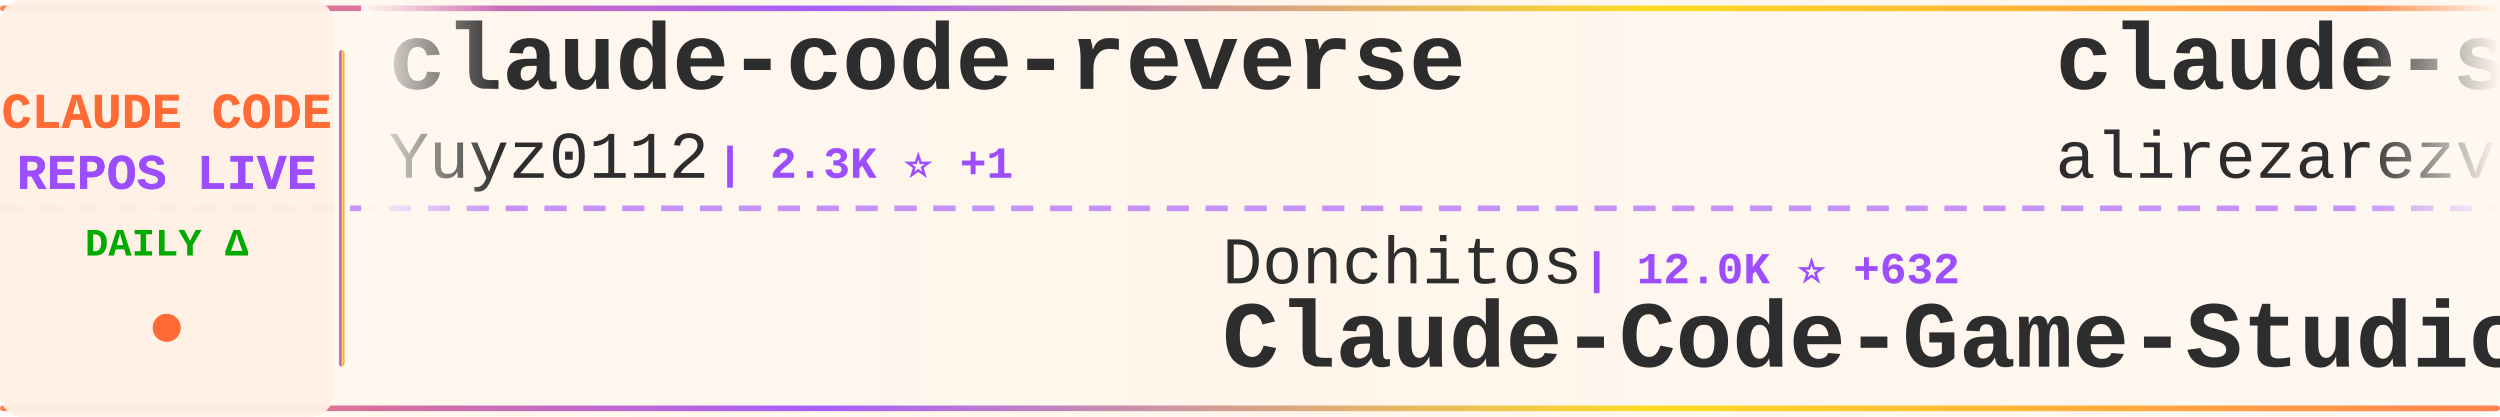
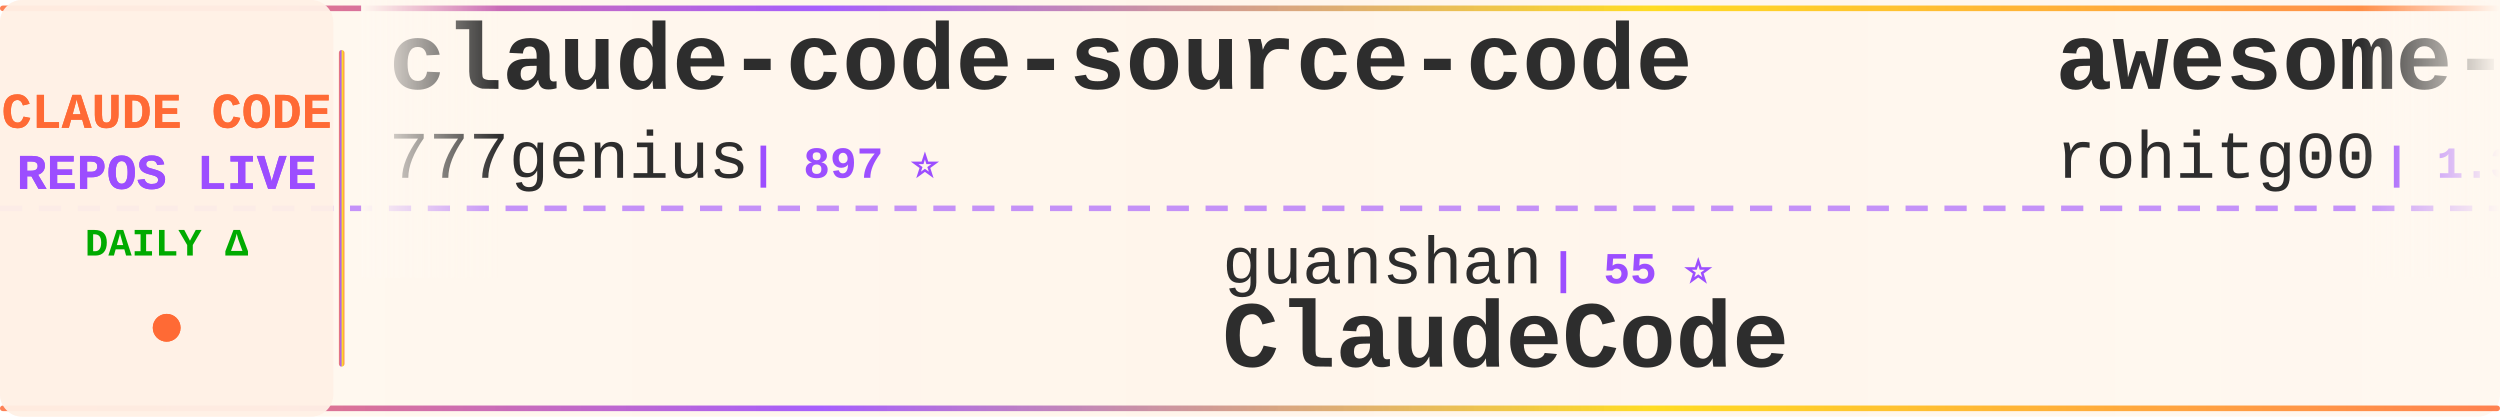
<svg xmlns="http://www.w3.org/2000/svg" width="900" height="150">
  <defs>
    <linearGradient id="tickerBg" x1="0%" y1="0%" x2="100%" y2="0%">
      <stop offset="0%" style="stop-color:#fff8f0;stop-opacity:0.98" />
      <stop offset="50%" style="stop-color:#fff5eb;stop-opacity:1" />
      <stop offset="100%" style="stop-color:#fff8f0;stop-opacity:0.98" />
    </linearGradient>
    <linearGradient id="borderGrad" x1="0%" y1="0%" x2="100%" y2="0%">
      <stop offset="0%" style="stop-color:#FF6B35;stop-opacity:0.85">
        <animate attributeName="stop-opacity" values="0.85;1;0.85" dur="2s" repeatCount="indefinite" />
      </stop>
      <stop offset="33%" style="stop-color:#9C4EFF;stop-opacity:0.9">
        <animate attributeName="stop-opacity" values="0.9;1;0.9" dur="2.2s" repeatCount="indefinite" />
      </stop>
      <stop offset="66%" style="stop-color:#FFD700;stop-opacity:0.85">
        <animate attributeName="stop-opacity" values="0.85;1;0.85" dur="1.8s" repeatCount="indefinite" />
      </stop>
      <stop offset="100%" style="stop-color:#FF6B35;stop-opacity:0.85">
        <animate attributeName="stop-opacity" values="0.85;1;0.85" dur="2s" repeatCount="indefinite" />
      </stop>
    </linearGradient>
    <filter id="textGlow">
      <feGaussianBlur stdDeviation="0.15" result="coloredBlur" />
      <feMerge>
        <feMergeNode in="coloredBlur" />
        <feMergeNode in="SourceGraphic" />
      </feMerge>
    </filter>
    <filter id="metricGlow">
      <feGaussianBlur stdDeviation="0.2" result="coloredBlur" />
      <feMerge>
        <feMergeNode in="coloredBlur" />
        <feMergeNode in="SourceGraphic" />
      </feMerge>
    </filter>
    <linearGradient id="leftFade" x1="0%" y1="0%" x2="100%" y2="0%">
      <stop offset="0%" style="stop-color:#fff8f0;stop-opacity:1" />
      <stop offset="100%" style="stop-color:#fff8f0;stop-opacity:0" />
    </linearGradient>
    <linearGradient id="rightFade" x1="0%" y1="0%" x2="100%" y2="0%">
      <stop offset="0%" style="stop-color:#fff8f0;stop-opacity:0" />
      <stop offset="100%" style="stop-color:#fff8f0;stop-opacity:1" />
    </linearGradient>
  </defs>
  <rect width="900" height="150" fill="url(#tickerBg)" rx="8" />
  <rect x="0" y="2" width="900" height="2" fill="url(#borderGrad)" rx="1" />
  <rect x="0" y="146" width="900" height="2" fill="url(#borderGrad)" rx="1" />
  <line x1="0" y1="75" x2="900" y2="75" stroke="#9C4EFF" stroke-width="2" stroke-dasharray="8 6" opacity="0.6" />
  <rect x="0" y="0" width="120" height="150" fill="#fff0e6" opacity="0.95" rx="8" />
  <text x="60" y="46" font-family="'Courier New', monospace" font-size="18" font-weight="bold" fill="#FF6B35" text-anchor="middle" filter="url(#textGlow)">
    CLAUDE CODE
  </text>
  <text x="60" y="68" font-family="'Courier New', monospace" font-size="18" font-weight="bold" fill="#9C4EFF" text-anchor="middle" filter="url(#textGlow)">
    REPOS LIVE
  </text>
  <text x="60" y="92" font-family="'Courier New', monospace" font-size="14" font-weight="bold" fill="#00aa00" text-anchor="middle">
    DAILY Δ
  </text>
  <circle cx="60" cy="118" r="5" fill="#FF6B35" filter="url(#metricGlow)">
    <animate attributeName="r" values="4;6;4" dur="1.5s" repeatCount="indefinite" />
    <animate attributeName="opacity" values="0.6;1;0.6" dur="1.5s" repeatCount="indefinite" />
  </circle>
  <rect x="122" y="18" width="2" height="114" fill="url(#borderGrad)" rx="1" />
  <clipPath id="tickerClip">
    <rect x="130" y="0" width="770" height="150" />
  </clipPath>
  <g clip-path="url(#tickerClip)">
    <g id="tickerItems">
      <animateTransform attributeName="transform" attributeType="XML" type="translate" from="0 0" to="-3000 0" dur="54s" repeatCount="indefinite" />
      <g transform="translate(0, 0)">
-         <text x="140" y="32" font-family="'Courier New', monospace" font-size="34" font-weight="bold" fill="#2d2d2d">claude-code-reverse</text>
-         <text x="140" y="64" font-family="'Courier New', monospace" font-size="24" font-weight="normal" fill="#2d2d2d" opacity="1.0">Yuyz0112</text>
-         <text x="258" y="64" font-family="'Courier New', monospace" font-size="16" font-weight="bold" fill="#9C4EFF"> | 2.3K ⭐ +1</text>
+         <text x="140" y="32" font-family="'Courier New', monospace" font-size="34" font-weight="bold" fill="#2d2d2d">claude-code-source-code</text>
+         <text x="140" y="64" font-family="'Courier New', monospace" font-size="24" font-weight="normal" fill="#2d2d2d" opacity="1.0">777genius</text>
+         <text x="270" y="64" font-family="'Courier New', monospace" font-size="16" font-weight="bold" fill="#9C4EFF"> | 897 ⭐</text>
      </g>
      <g transform="translate(300, 0)">
-         <text x="140" y="102" font-family="'Courier New', monospace" font-size="24" font-weight="normal" fill="#2d2d2d" opacity="1.0">Donchitos</text>
-         <text x="270" y="102" font-family="'Courier New', monospace" font-size="16" font-weight="bold" fill="#9C4EFF"> | 12.0K ⭐ +632</text>
-         <text x="140" y="132" font-family="'Courier New', monospace" font-size="34" font-weight="bold" fill="#2d2d2d">Claude-Code-Game-Studios</text>
+         <text x="140" y="102" font-family="'Courier New', monospace" font-size="24" font-weight="normal" fill="#2d2d2d" opacity="1.0">guanshan</text>
+         <text x="258" y="102" font-family="'Courier New', monospace" font-size="16" font-weight="bold" fill="#9C4EFF"> | 55 ⭐</text>
+         <text x="140" y="132" font-family="'Courier New', monospace" font-size="34" font-weight="bold" fill="#2d2d2d">ClaudeCode</text>
      </g>
      <g transform="translate(600, 0)">
-         <text x="140" y="32" font-family="'Courier New', monospace" font-size="34" font-weight="bold" fill="#2d2d2d">claude-skills</text>
-         <text x="140" y="64" font-family="'Courier New', monospace" font-size="24" font-weight="normal" fill="#2d2d2d" opacity="1.0">alirezarezvani</text>
-         <text x="330" y="64" font-family="'Courier New', monospace" font-size="16" font-weight="bold" fill="#9C4EFF"> | 11.6K ⭐ +151</text>
+         <text x="140" y="32" font-family="'Courier New', monospace" font-size="34" font-weight="bold" fill="#2d2d2d">awesome-claude-code-tool...</text>
+         <text x="140" y="64" font-family="'Courier New', monospace" font-size="24" font-weight="normal" fill="#2d2d2d" opacity="1.0">rohitg00</text>
+         <text x="258" y="64" font-family="'Courier New', monospace" font-size="16" font-weight="bold" fill="#9C4EFF"> | 1.3K ⭐ +12</text>
      </g>
      <g transform="translate(900, 0)">
-         <text x="140" y="102" font-family="'Courier New', monospace" font-size="24" font-weight="normal" fill="#2d2d2d" opacity="1.0">isboyjc</text>
-         <text x="246" y="102" font-family="'Courier New', monospace" font-size="16" font-weight="bold" fill="#9C4EFF"> | 150 ⭐</text>
-         <text x="140" y="132" font-family="'Courier New', monospace" font-size="34" font-weight="bold" fill="#2d2d2d">claude-code</text>
+         <text x="140" y="102" font-family="'Courier New', monospace" font-size="24" font-weight="normal" fill="#2d2d2d" opacity="1.0">alejandrobalderas</text>
+         <text x="366" y="102" font-family="'Courier New', monospace" font-size="16" font-weight="bold" fill="#9C4EFF"> | 1.6K ⭐ +29</text>
+         <text x="140" y="132" font-family="'Courier New', monospace" font-size="34" font-weight="bold" fill="#2d2d2d">claude-code-from-source</text>
      </g>
      <g transform="translate(1200, 0)">
-         <text x="140" y="32" font-family="'Courier New', monospace" font-size="34" font-weight="bold" fill="#2d2d2d">everything-claude-code</text>
-         <text x="140" y="64" font-family="'Courier New', monospace" font-size="24" font-weight="normal" fill="#2d2d2d" opacity="1.0">affaan-m</text>
-         <text x="258" y="64" font-family="'Courier New', monospace" font-size="16" font-weight="bold" fill="#9C4EFF"> | 159.9K ⭐ +861</text>
+         <text x="140" y="32" font-family="'Courier New', monospace" font-size="34" font-weight="bold" fill="#2d2d2d">awesome-claude-code-suba...</text>
+         <text x="140" y="64" font-family="'Courier New', monospace" font-size="24" font-weight="normal" fill="#2d2d2d" opacity="1.0">VoltAgent</text>
+         <text x="270" y="64" font-family="'Courier New', monospace" font-size="16" font-weight="bold" fill="#9C4EFF"> | 17.6K ⭐ +69</text>
      </g>
      <g transform="translate(1500, 0)">
-         <text x="140" y="102" font-family="'Courier New', monospace" font-size="24" font-weight="normal" fill="#2d2d2d" opacity="1.0">fuergaosi233</text>
-         <text x="306" y="102" font-family="'Courier New', monospace" font-size="16" font-weight="bold" fill="#9C4EFF"> | 2.4K ⭐ +7</text>
-         <text x="140" y="132" font-family="'Courier New', monospace" font-size="34" font-weight="bold" fill="#2d2d2d">claude-code-proxy</text>
+         <text x="140" y="102" font-family="'Courier New', monospace" font-size="24" font-weight="normal" fill="#2d2d2d" opacity="1.0">AprilNEA</text>
+         <text x="258" y="102" font-family="'Courier New', monospace" font-size="16" font-weight="bold" fill="#9C4EFF"> | 372 ⭐</text>
+         <text x="140" y="132" font-family="'Courier New', monospace" font-size="34" font-weight="bold" fill="#2d2d2d">claude-code-source</text>
      </g>
      <g transform="translate(1800, 0)">
-         <text x="140" y="32" font-family="'Courier New', monospace" font-size="34" font-weight="bold" fill="#2d2d2d">claude-code-security-rev...</text>
-         <text x="140" y="64" font-family="'Courier New', monospace" font-size="24" font-weight="normal" fill="#2d2d2d" opacity="1.0">anthropics</text>
-         <text x="282" y="64" font-family="'Courier New', monospace" font-size="16" font-weight="bold" fill="#9C4EFF"> | 4.3K ⭐ +14</text>
+         <text x="140" y="32" font-family="'Courier New', monospace" font-size="34" font-weight="bold" fill="#2d2d2d">happy</text>
+         <text x="140" y="64" font-family="'Courier New', monospace" font-size="24" font-weight="normal" fill="#2d2d2d" opacity="1.0">slopus</text>
+         <text x="234" y="64" font-family="'Courier New', monospace" font-size="16" font-weight="bold" fill="#9C4EFF"> | 18.7K ⭐ +69</text>
      </g>
      <g transform="translate(2100, 0)">
-         <text x="140" y="102" font-family="'Courier New', monospace" font-size="24" font-weight="normal" fill="#2d2d2d" opacity="1.0">Piebald-AI</text>
-         <text x="282" y="102" font-family="'Courier New', monospace" font-size="16" font-weight="bold" fill="#9C4EFF"> | 9.1K ⭐ +40</text>
-         <text x="140" y="132" font-family="'Courier New', monospace" font-size="34" font-weight="bold" fill="#2d2d2d">claude-code-system-promp...</text>
+         <text x="140" y="102" font-family="'Courier New', monospace" font-size="24" font-weight="normal" fill="#2d2d2d" opacity="1.0">luyao618</text>
+         <text x="258" y="102" font-family="'Courier New', monospace" font-size="16" font-weight="bold" fill="#9C4EFF"> | 1.2K ⭐ +5</text>
+         <text x="140" y="132" font-family="'Courier New', monospace" font-size="34" font-weight="bold" fill="#2d2d2d">Claude-Code-Source-Study</text>
      </g>
      <g transform="translate(2400, 0)">
        <text x="140" y="32" font-family="'Courier New', monospace" font-size="34" font-weight="bold" fill="#2d2d2d">claude-code</text>
-         <text x="140" y="64" font-family="'Courier New', monospace" font-size="24" font-weight="normal" fill="#2d2d2d" opacity="1.0">codeaashu</text>
-         <text x="270" y="64" font-family="'Courier New', monospace" font-size="16" font-weight="bold" fill="#9C4EFF"> | 2.2K ⭐ +27</text>
+         <text x="140" y="64" font-family="'Courier New', monospace" font-size="24" font-weight="normal" fill="#2d2d2d" opacity="1.0">T-Lab-CUHKSZ</text>
+         <text x="306" y="64" font-family="'Courier New', monospace" font-size="16" font-weight="bold" fill="#9C4EFF"> | 287 ⭐</text>
      </g>
      <g transform="translate(2700, 0)">
-         <text x="140" y="102" font-family="'Courier New', monospace" font-size="24" font-weight="normal" fill="#2d2d2d" opacity="1.0">Windy3f3f3f3f</text>
-         <text x="318" y="102" font-family="'Courier New', monospace" font-size="16" font-weight="bold" fill="#9C4EFF"> | 1.9K ⭐ +19</text>
-         <text x="140" y="132" font-family="'Courier New', monospace" font-size="34" font-weight="bold" fill="#2d2d2d">how-claude-code-works</text>
+         <text x="140" y="102" font-family="'Courier New', monospace" font-size="24" font-weight="normal" fill="#2d2d2d" opacity="1.0">Cranot</text>
+         <text x="234" y="102" font-family="'Courier New', monospace" font-size="16" font-weight="bold" fill="#9C4EFF"> | 2.6K ⭐ +2</text>
+         <text x="140" y="132" font-family="'Courier New', monospace" font-size="34" font-weight="bold" fill="#2d2d2d">claude-code-guide</text>
      </g>
      <g transform="translate(3000, 0)">
-         <text x="140" y="32" font-family="'Courier New', monospace" font-size="34" font-weight="bold" fill="#2d2d2d">claude-code-reverse</text>
-         <text x="140" y="64" font-family="'Courier New', monospace" font-size="24" font-weight="normal" fill="#2d2d2d" opacity="1.0">Yuyz0112</text>
-         <text x="258" y="64" font-family="'Courier New', monospace" font-size="16" font-weight="bold" fill="#9C4EFF"> | 2.3K ⭐ +1</text>
+         <text x="140" y="32" font-family="'Courier New', monospace" font-size="34" font-weight="bold" fill="#2d2d2d">claude-code-source-code</text>
+         <text x="140" y="64" font-family="'Courier New', monospace" font-size="24" font-weight="normal" fill="#2d2d2d" opacity="1.0">777genius</text>
+         <text x="270" y="64" font-family="'Courier New', monospace" font-size="16" font-weight="bold" fill="#9C4EFF"> | 897 ⭐</text>
      </g>
      <g transform="translate(3300, 0)">
-         <text x="140" y="102" font-family="'Courier New', monospace" font-size="24" font-weight="normal" fill="#2d2d2d" opacity="1.0">Donchitos</text>
-         <text x="270" y="102" font-family="'Courier New', monospace" font-size="16" font-weight="bold" fill="#9C4EFF"> | 12.0K ⭐ +632</text>
-         <text x="140" y="132" font-family="'Courier New', monospace" font-size="34" font-weight="bold" fill="#2d2d2d">Claude-Code-Game-Studios</text>
+         <text x="140" y="102" font-family="'Courier New', monospace" font-size="24" font-weight="normal" fill="#2d2d2d" opacity="1.0">guanshan</text>
+         <text x="258" y="102" font-family="'Courier New', monospace" font-size="16" font-weight="bold" fill="#9C4EFF"> | 55 ⭐</text>
+         <text x="140" y="132" font-family="'Courier New', monospace" font-size="34" font-weight="bold" fill="#2d2d2d">ClaudeCode</text>
      </g>
      <g transform="translate(3600, 0)">
-         <text x="140" y="32" font-family="'Courier New', monospace" font-size="34" font-weight="bold" fill="#2d2d2d">claude-skills</text>
-         <text x="140" y="64" font-family="'Courier New', monospace" font-size="24" font-weight="normal" fill="#2d2d2d" opacity="1.0">alirezarezvani</text>
-         <text x="330" y="64" font-family="'Courier New', monospace" font-size="16" font-weight="bold" fill="#9C4EFF"> | 11.6K ⭐ +151</text>
+         <text x="140" y="32" font-family="'Courier New', monospace" font-size="34" font-weight="bold" fill="#2d2d2d">awesome-claude-code-tool...</text>
+         <text x="140" y="64" font-family="'Courier New', monospace" font-size="24" font-weight="normal" fill="#2d2d2d" opacity="1.0">rohitg00</text>
+         <text x="258" y="64" font-family="'Courier New', monospace" font-size="16" font-weight="bold" fill="#9C4EFF"> | 1.3K ⭐ +12</text>
      </g>
      <g transform="translate(3900, 0)">
-         <text x="140" y="102" font-family="'Courier New', monospace" font-size="24" font-weight="normal" fill="#2d2d2d" opacity="1.0">isboyjc</text>
-         <text x="246" y="102" font-family="'Courier New', monospace" font-size="16" font-weight="bold" fill="#9C4EFF"> | 150 ⭐</text>
-         <text x="140" y="132" font-family="'Courier New', monospace" font-size="34" font-weight="bold" fill="#2d2d2d">claude-code</text>
+         <text x="140" y="102" font-family="'Courier New', monospace" font-size="24" font-weight="normal" fill="#2d2d2d" opacity="1.0">alejandrobalderas</text>
+         <text x="366" y="102" font-family="'Courier New', monospace" font-size="16" font-weight="bold" fill="#9C4EFF"> | 1.6K ⭐ +29</text>
+         <text x="140" y="132" font-family="'Courier New', monospace" font-size="34" font-weight="bold" fill="#2d2d2d">claude-code-from-source</text>
      </g>
    </g>
  </g>
  <rect x="130" y="0" width="50" height="100" fill="url(#leftFade)" />
  <rect x="850" y="0" width="50" height="100" fill="url(#rightFade)" />
</svg>
